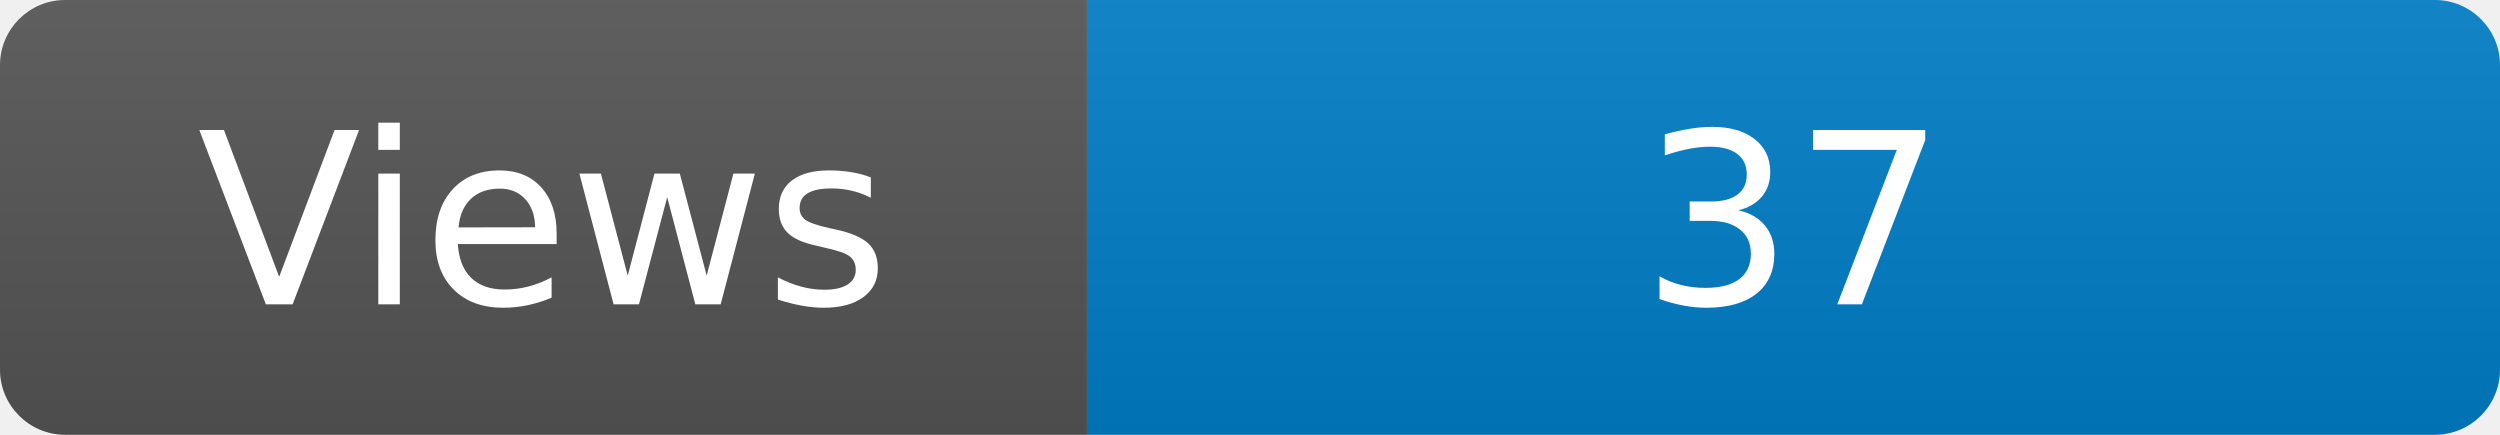
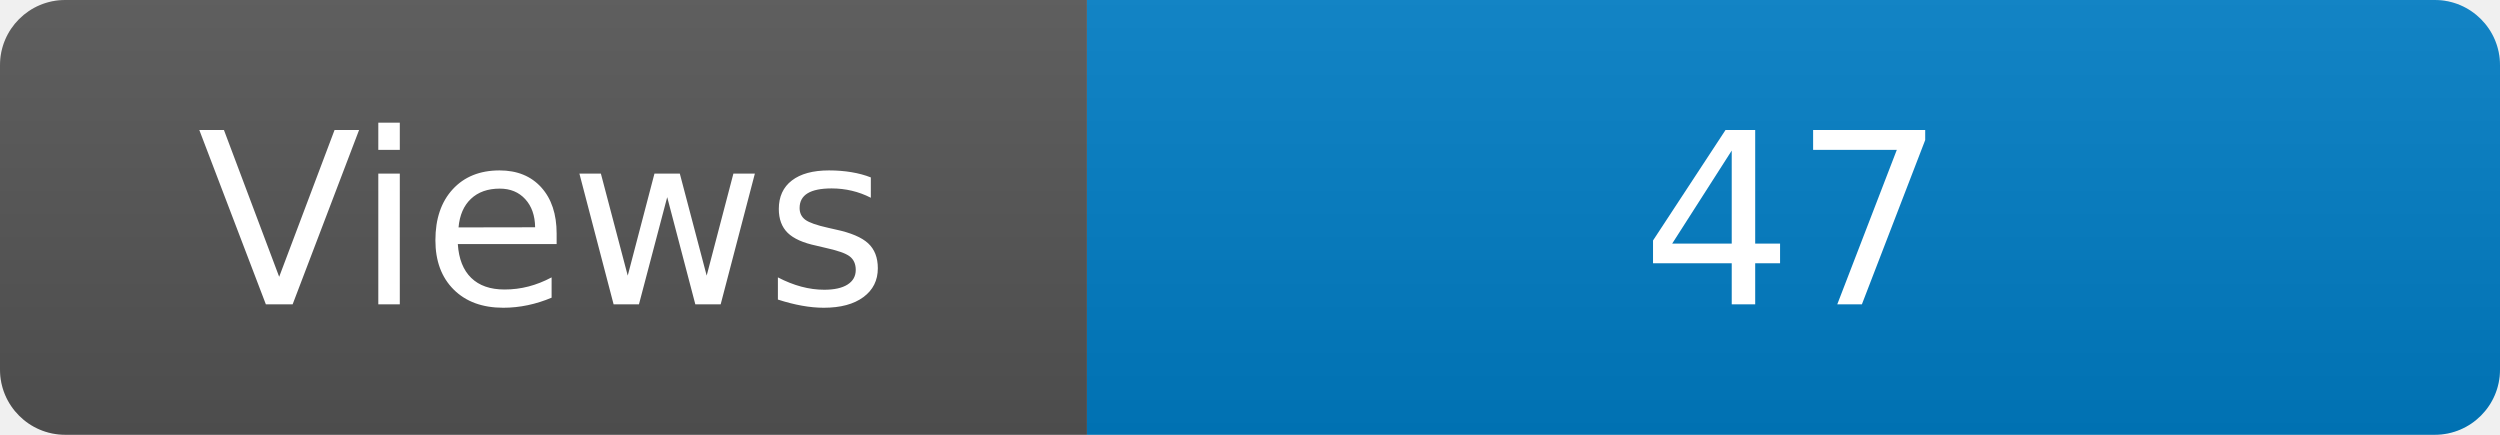
<svg xmlns="http://www.w3.org/2000/svg" width="115" height="20" role="img" aria-label="Maintained?: yes">
  <linearGradient id="s" x2="0" y2="100%">
    <stop offset="0" stop-color="#bbb" stop-opacity=".1" />
    <stop offset="1" stop-opacity=".1" />
  </linearGradient>
  <clipPath id="r">
    <rect width="115" height="20" rx="3" fill="#fff" />
  </clipPath>
  <g clip-path="url(#r)">
    <rect width="50" height="20" fill="#555" />
    <rect x="50" width="160" height="20" fill="#007ec6" />
    <rect width="115" height="20" fill="url(#s)" />
  </g>
  <g fill="#fff" text-anchor="middle" font-family="Verdana,Geneva,DejaVu Sans,sans-serif" font-size="110">
    <text x="250" y="140" transform="scale(.1)" fill="#fff">Views</text>
-     <text x="825" y="140" transform="scale(.1)" fill="#fff">37</text>
+     <text x="825" y="140" transform="scale(.1)" fill="#fff">47</text>
  </g>
</svg>
